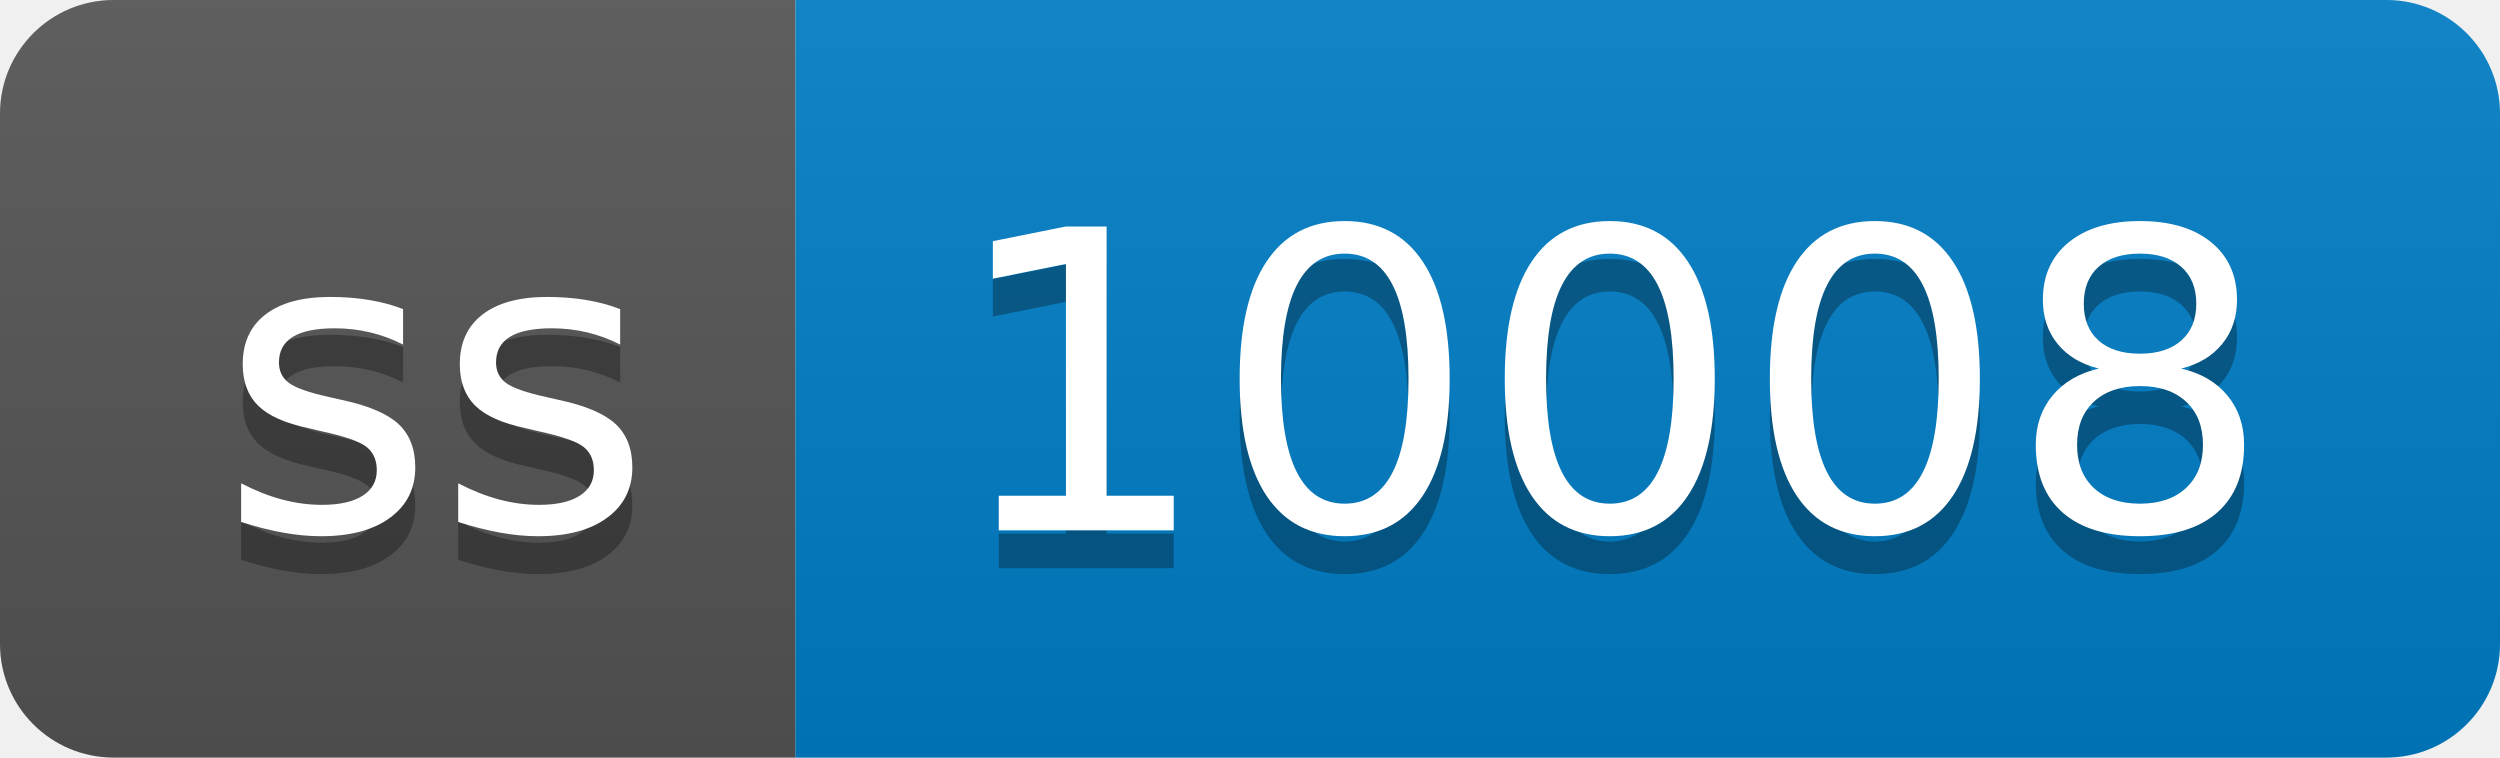
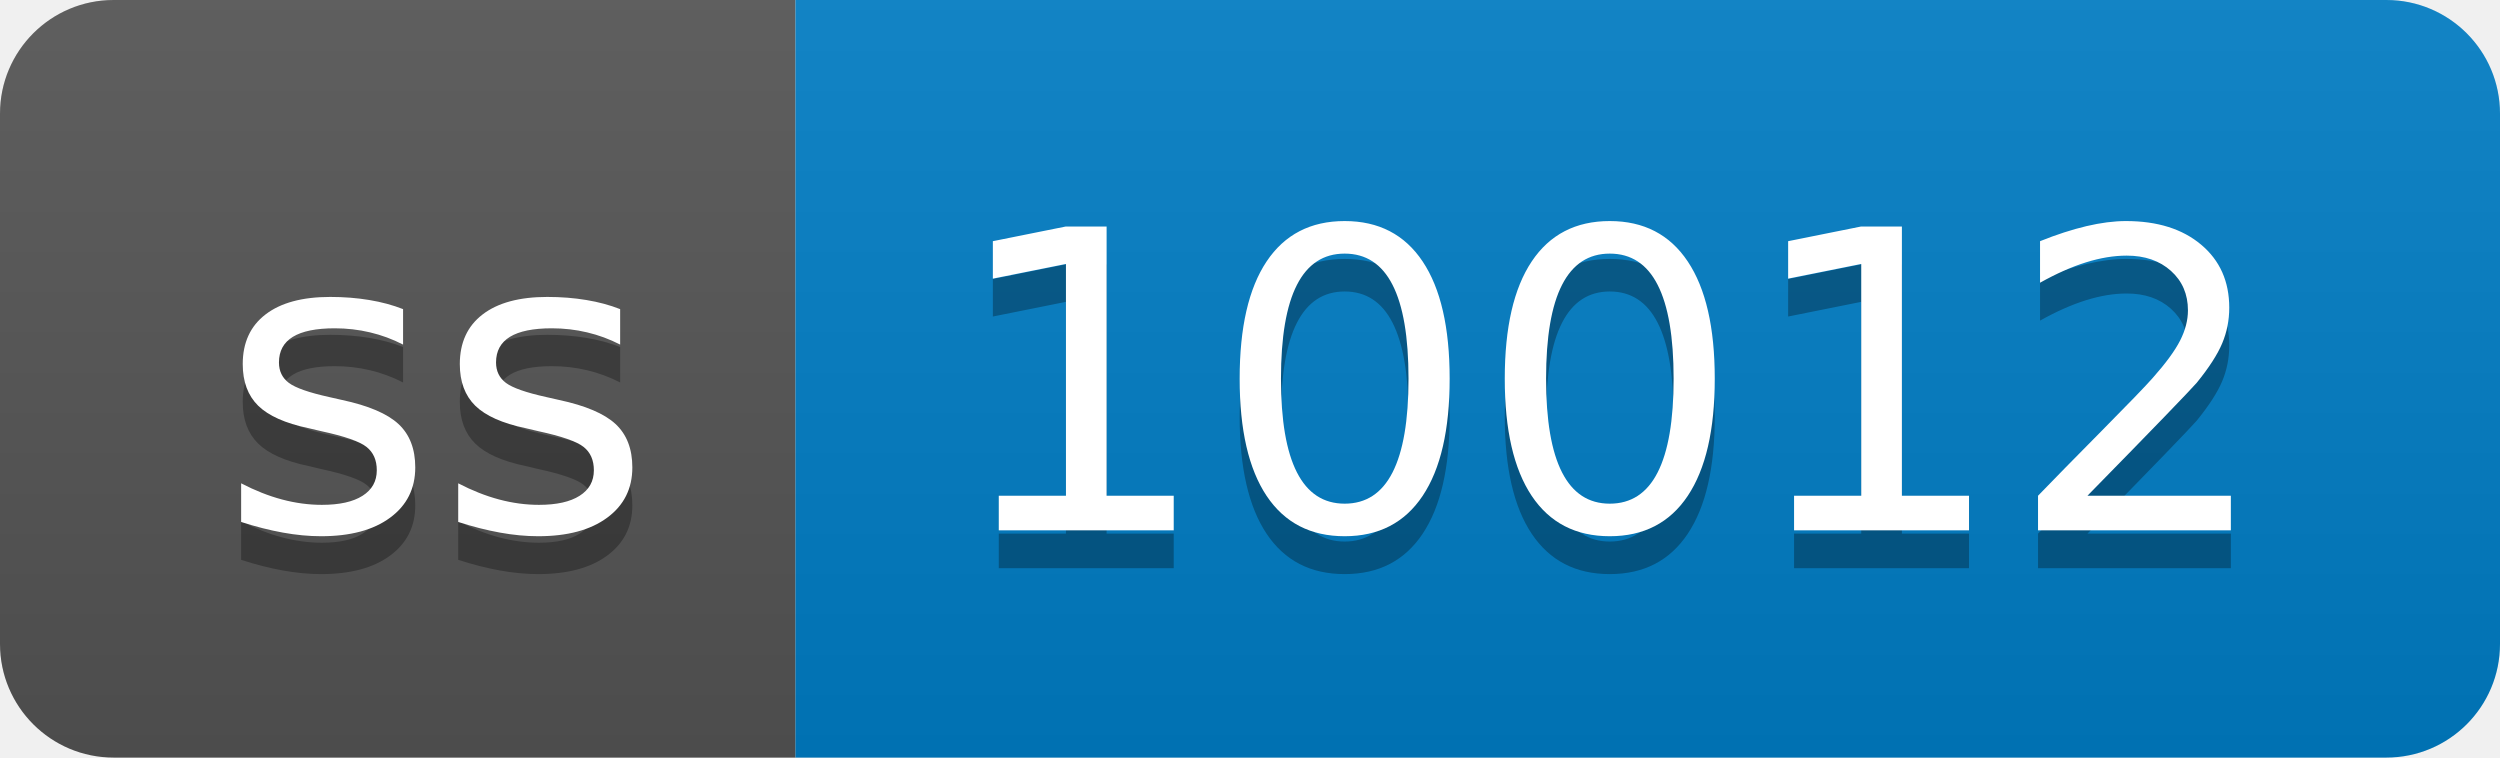
- <svg xmlns="http://www.w3.org/2000/svg" width="66" height="20" role="img" aria-label="ss: 10008">
+ <svg xmlns="http://www.w3.org/2000/svg" width="66" height="20" role="img" aria-label="ss: 10012">
  <linearGradient id="s" x2="0" y2="100%">
    <stop offset="0" stop-color="#bbb" stop-opacity=".1" />
    <stop offset="1" stop-opacity=".1" />
  </linearGradient>
  <clipPath id="r">
    <rect width="66" height="20" rx="3" fill="#fff" />
  </clipPath>
  <g clip-path="url(#r)">
    <rect width="21" height="20" fill="#555" />
    <rect x="21" width="45" height="20" fill="#007ec6" />
    <rect width="66" height="20" fill="url(#s)" />
  </g>
  <g fill="#fff" text-anchor="middle" font-family="Verdana,Geneva,DejaVu Sans,sans-serif" text-rendering="geometricPrecision" font-size="110">
    <text aria-hidden="true" x="115" y="150" fill="#010101" fill-opacity=".3" transform="scale(.1)" textLength="110">ss</text>
    <text x="115" y="140" transform="scale(.1)" fill="#fff" textLength="110">ss</text>
-     <text aria-hidden="true" x="425" y="150" fill="#010101" fill-opacity=".3" transform="scale(.1)" textLength="350">10008</text>
-     <text x="425" y="140" transform="scale(.1)" fill="#fff" textLength="350">10008</text>
+     <text aria-hidden="true" x="425" y="150" fill="#010101" fill-opacity=".3" transform="scale(.1)" textLength="350">10012</text>
+     <text x="425" y="140" transform="scale(.1)" fill="#fff" textLength="350">10012</text>
  </g>
</svg>
